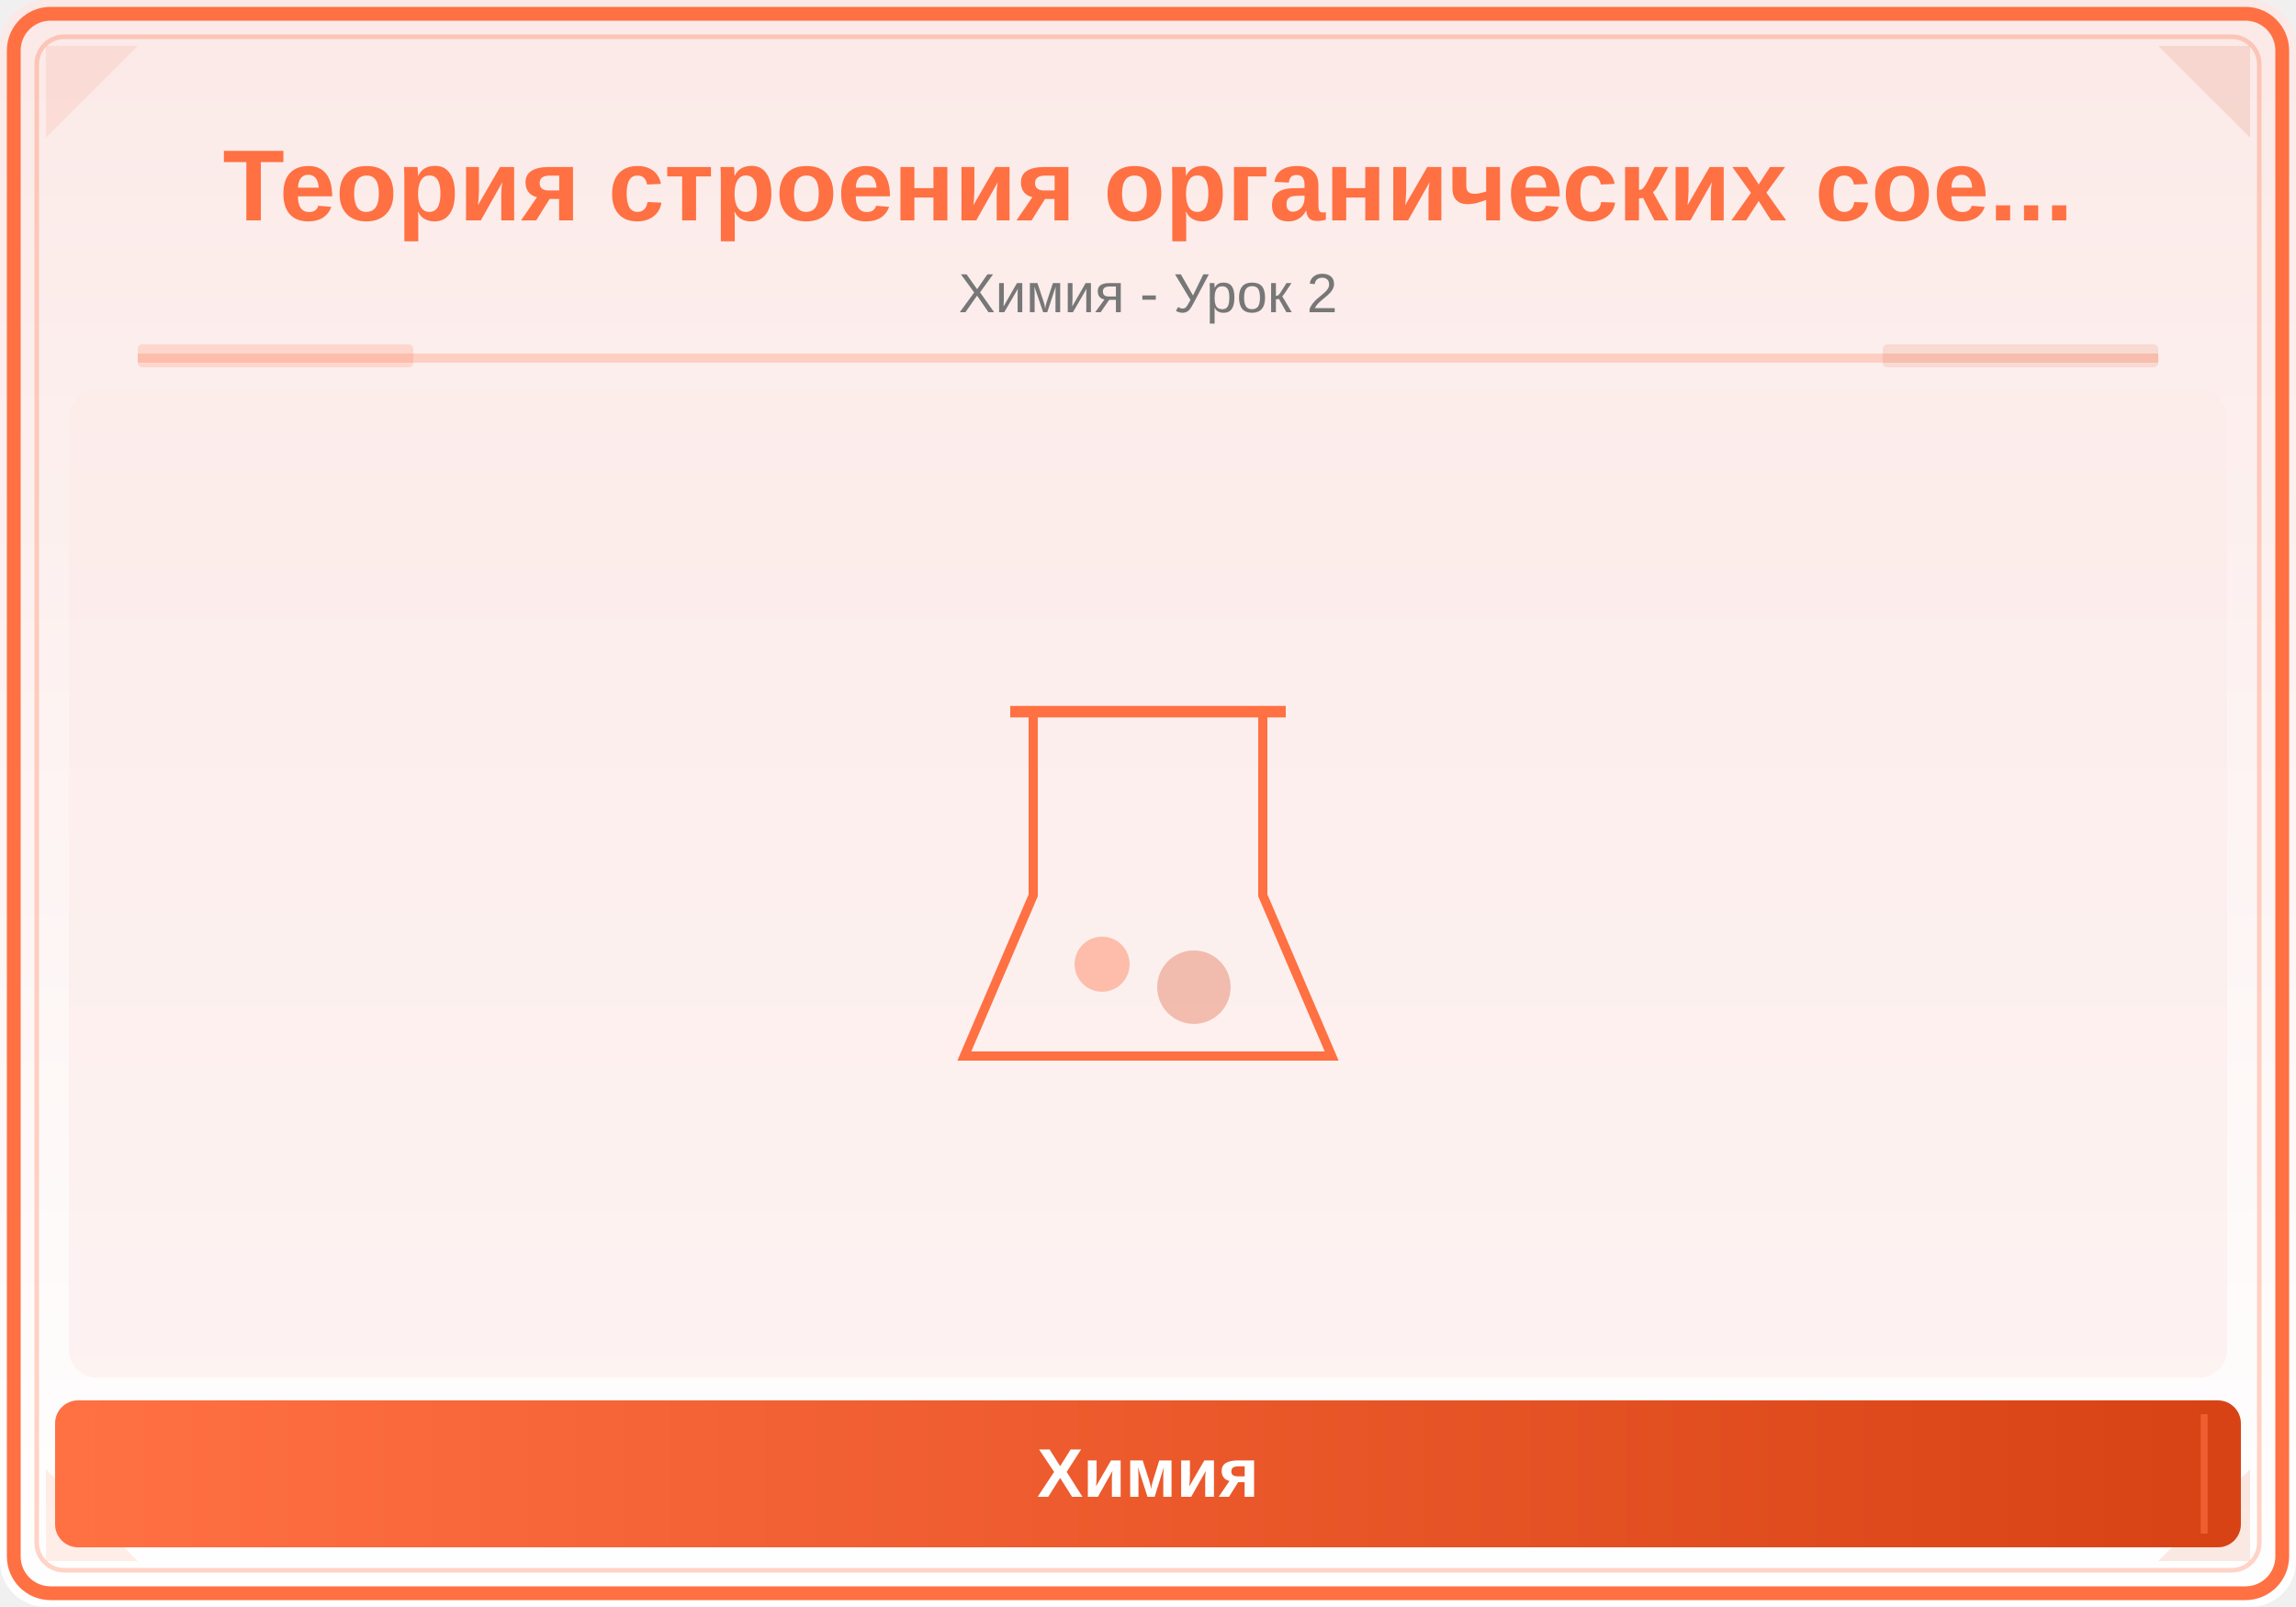
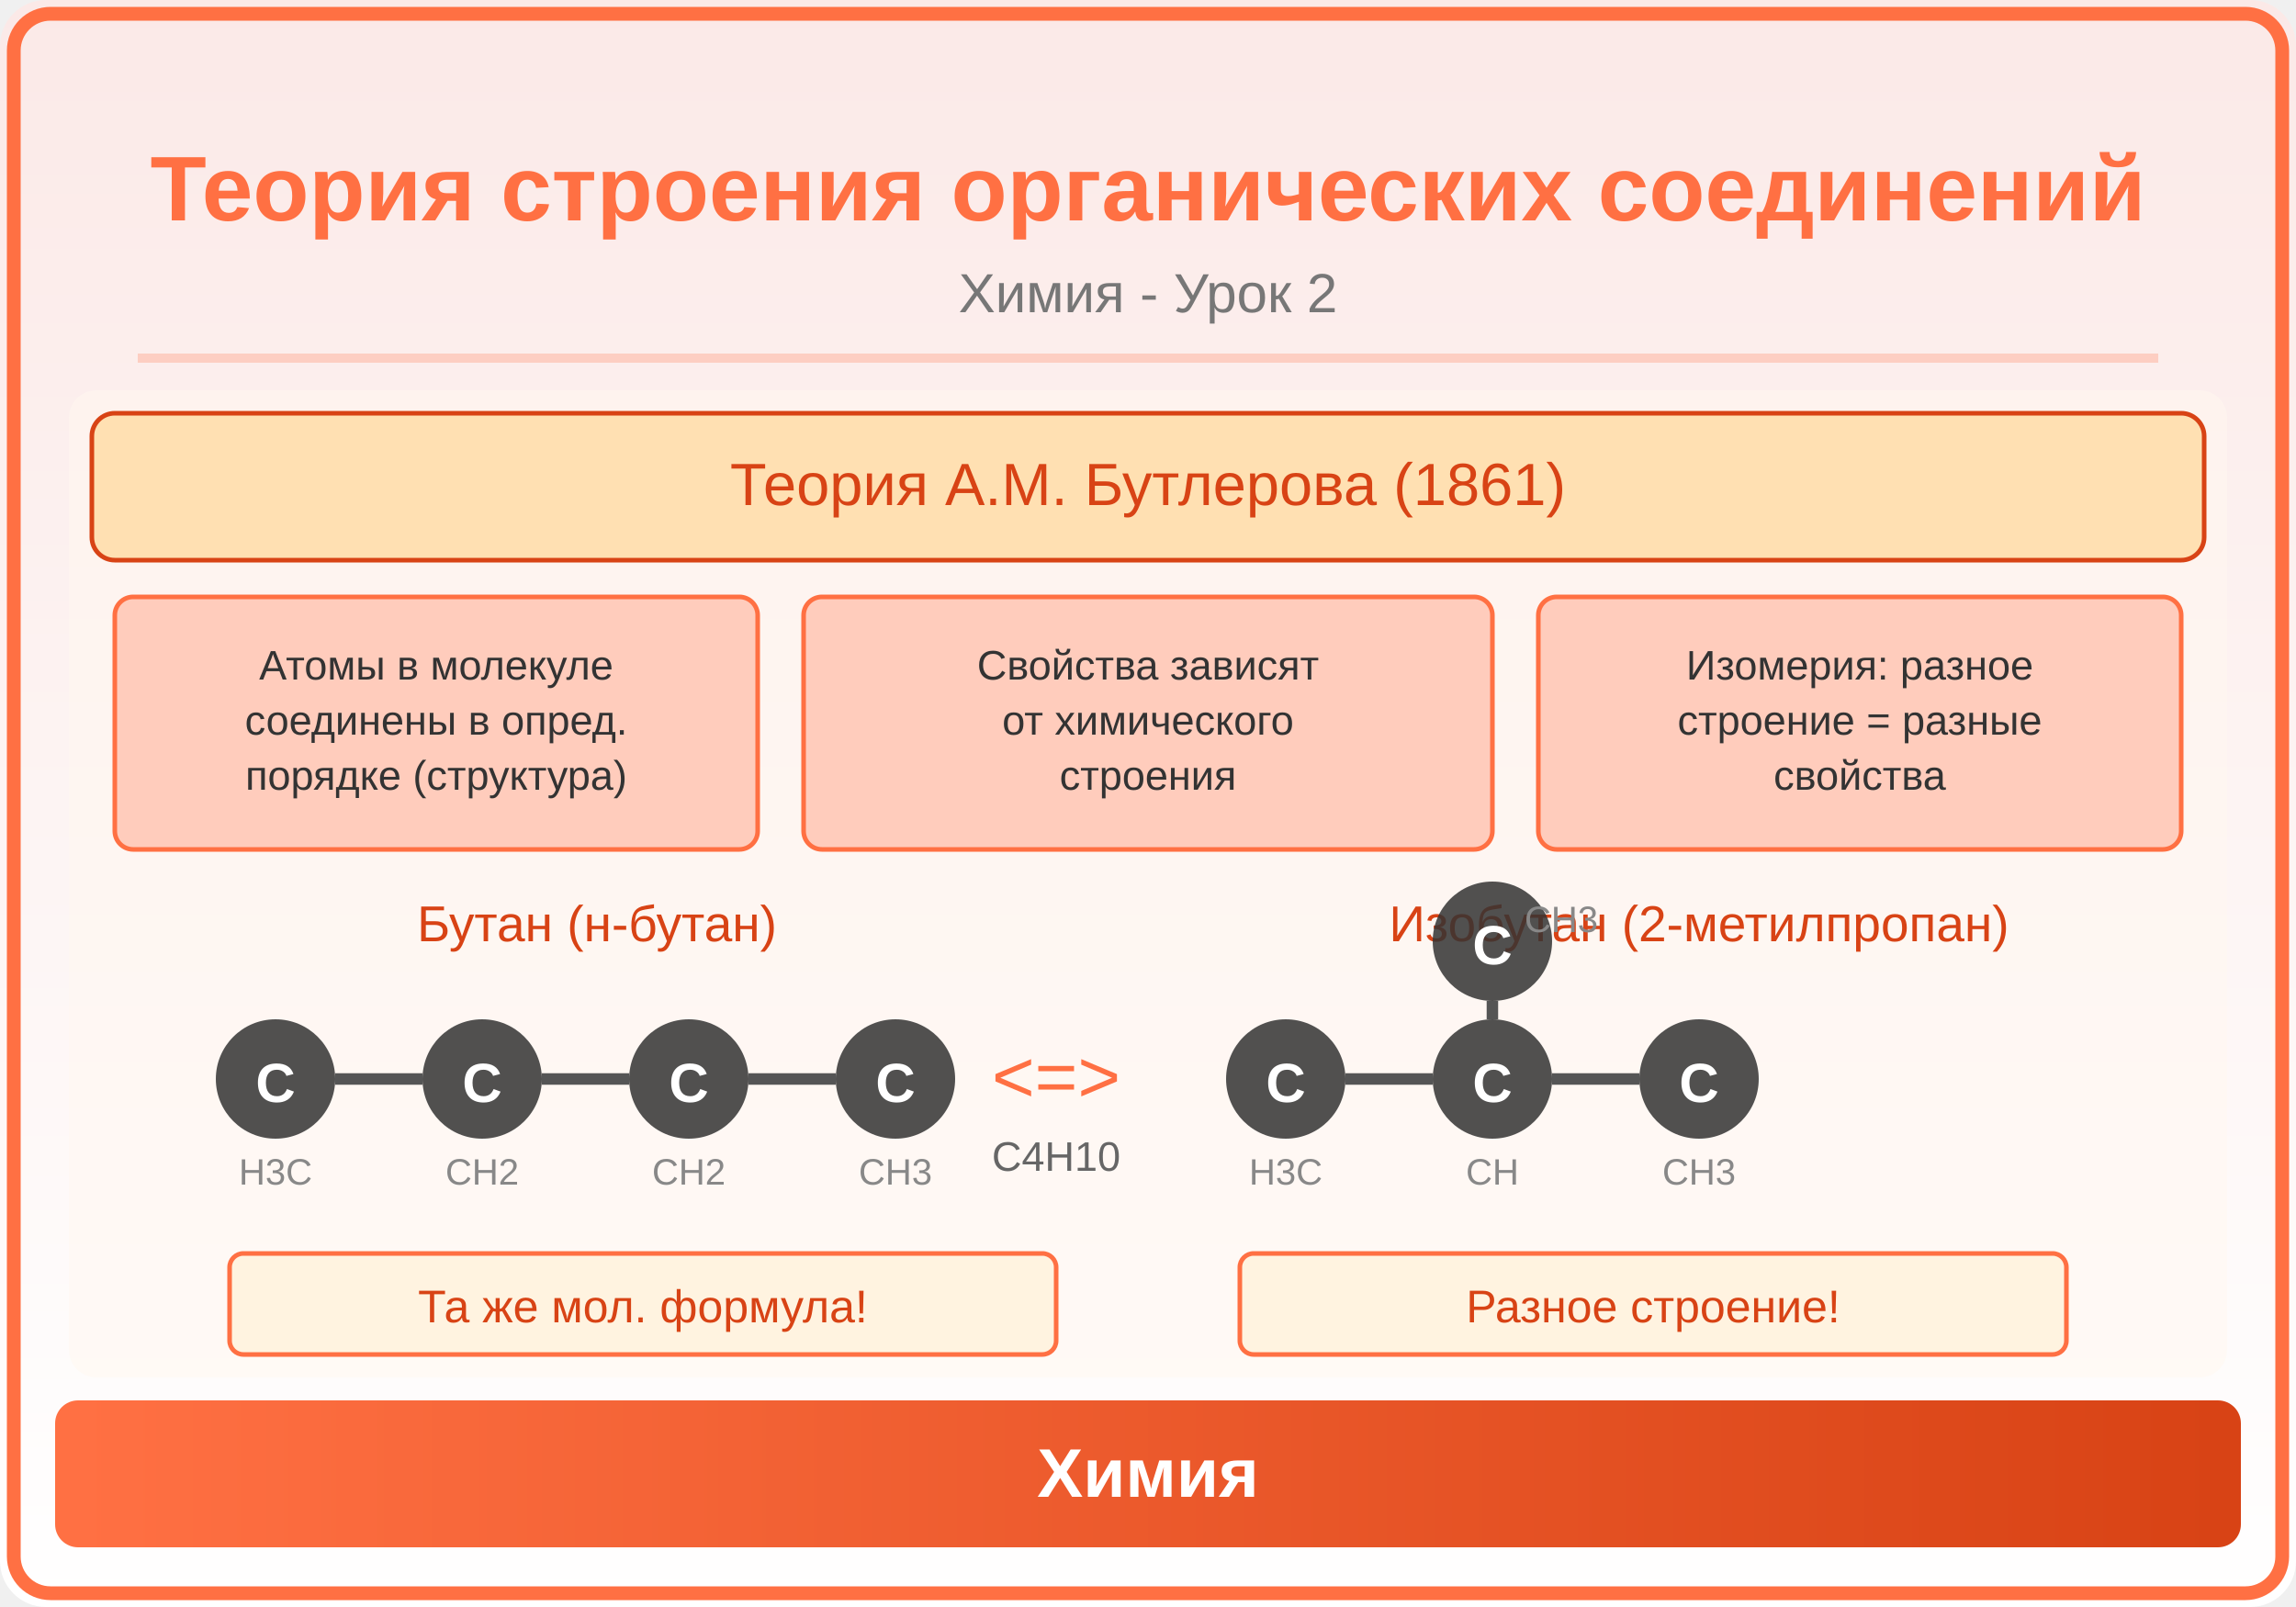
<svg xmlns="http://www.w3.org/2000/svg" viewBox="0 0 500 350">
  <defs>
    <linearGradient id="bg" x1="0" y1="0" x2="0" y2="1">
      <stop offset="0%" stop-color="#FBE9E7" />
      <stop offset="100%" stop-color="#FFFFFF" />
    </linearGradient>
    <linearGradient id="panel" x1="0" y1="0" x2="1" y2="0">
      <stop offset="0%" stop-color="#FF7043" />
      <stop offset="100%" stop-color="#D84315" />
    </linearGradient>
  </defs>
  <rect width="500" height="350" fill="url(#bg)" rx="10" />
  <rect x="3" y="3" width="494" height="344" rx="8" fill="none" stroke="#FF7043" stroke-width="3" />
-   <rect x="8" y="8" width="484" height="334" rx="6" fill="none" stroke="#FF7043" stroke-width="1" opacity="0.3" />
-   <polygon points="10,10 30,10 10,30" fill="#FF7043" opacity="0.12" />
-   <polygon points="490,10 470,10 490,30" fill="#D84315" opacity="0.12" />
-   <polygon points="10,340 30,340 10,320" fill="#FF7043" opacity="0.12" />
-   <polygon points="490,340 470,340 490,320" fill="#D84315" opacity="0.12" />
-   <text x="250" y="48" font-family="Arial,sans-serif" font-size="22" font-weight="bold" fill="#FF7043" text-anchor="middle">Теория строения органических сое...</text>
+   <text x="250" y="48" font-family="Arial,sans-serif" font-size="20" font-weight="bold" fill="#FF7043" text-anchor="middle">Теория строения органических соединений</text>
  <text x="250" y="68" font-family="Arial,sans-serif" font-size="12" fill="#777" text-anchor="middle">Химия - Урок 2</text>
  <line x1="30" y1="78" x2="470" y2="78" stroke="#FF7043" stroke-width="2" opacity="0.25" />
-   <rect x="30" y="75" width="60" height="5" fill="#FF7043" opacity="0.18" rx="1" />
-   <rect x="410" y="75" width="60" height="5" fill="#D84315" opacity="0.12" rx="1" />
  <clipPath id="ill">
    <rect x="15" y="85" width="470" height="215" rx="6" />
  </clipPath>
  <g clip-path="url(#ill)">
-     <rect x="15" y="85" width="470" height="215" fill="#FBE9E7" opacity="0.5" />
-     <path d="M225,155 L225,195 L210,230 L290,230 L275,195 L275,155 Z" fill="none" stroke="#FF7043" stroke-width="2" />
-     <line x1="220" y1="155" x2="280" y2="155" stroke="#FF7043" stroke-width="2.5" />
-     <circle cx="240" cy="210" r="6" fill="#FF7043" opacity="0.4" />
-     <circle cx="260" cy="215" r="8" fill="#D84315" opacity="0.3" />
+     <rect x="15" y="85" width="470" height="215" fill="#FFF8F0" opacity="0.5" />
+     <rect x="20" y="90" width="460" height="32" rx="5" fill="#FFE0B2" stroke="#D84315" stroke-width="1" />
+     <text x="250" y="110" font-family="Arial,sans-serif" font-size="13" fill="#D84315" text-anchor="middle">Теория А.М. Бутлерова (1861)</text>
+     <rect x="25" y="130" width="140" height="55" rx="4" fill="#FFCCBC" stroke="#FF7043" stroke-width="1" />
+     <text x="95" y="148" font-family="Arial,sans-serif" font-size="9" fill="#333" text-anchor="middle">Атомы в молекуле</text>
+     <text x="95" y="160" font-family="Arial,sans-serif" font-size="9" fill="#333" text-anchor="middle">соединены в опред.</text>
+     <text x="95" y="172" font-family="Arial,sans-serif" font-size="9" fill="#333" text-anchor="middle">порядке (структура)</text>
+     <rect x="175" y="130" width="150" height="55" rx="4" fill="#FFCCBC" stroke="#FF7043" stroke-width="1" />
+     <text x="250" y="148" font-family="Arial,sans-serif" font-size="9" fill="#333" text-anchor="middle">Свойства зависят</text>
+     <text x="250" y="160" font-family="Arial,sans-serif" font-size="9" fill="#333" text-anchor="middle">от химического</text>
+     <text x="250" y="172" font-family="Arial,sans-serif" font-size="9" fill="#333" text-anchor="middle">строения</text>
+     <rect x="335" y="130" width="140" height="55" rx="4" fill="#FFCCBC" stroke="#FF7043" stroke-width="1" />
+     <text x="405" y="148" font-family="Arial,sans-serif" font-size="9" fill="#333" text-anchor="middle">Изомерия: разное</text>
+     <text x="405" y="160" font-family="Arial,sans-serif" font-size="9" fill="#333" text-anchor="middle">строение = разные</text>
+     <text x="405" y="172" font-family="Arial,sans-serif" font-size="9" fill="#333" text-anchor="middle">свойства</text>
+     <text x="130" y="205" font-family="Arial,sans-serif" font-size="11" fill="#D84315" text-anchor="middle">Бутан (н-бутан)</text>
+     <text x="370" y="205" font-family="Arial,sans-serif" font-size="11" fill="#D84315" text-anchor="middle">Изобутан (2-метилпропан)</text>
+     <circle cx="60" cy="235" r="13" fill="#333" opacity="0.85" />
+     <text x="60" y="240" font-family="Arial,sans-serif" font-size="12" font-weight="bold" fill="white" text-anchor="middle">C</text>
+     <circle cx="105" cy="235" r="13" fill="#333" opacity="0.85" />
+     <text x="105" y="240" font-family="Arial,sans-serif" font-size="12" font-weight="bold" fill="white" text-anchor="middle">C</text>
+     <circle cx="150" cy="235" r="13" fill="#333" opacity="0.85" />
+     <text x="150" y="240" font-family="Arial,sans-serif" font-size="12" font-weight="bold" fill="white" text-anchor="middle">C</text>
+     <circle cx="195" cy="235" r="13" fill="#333" opacity="0.85" />
+     <text x="195" y="240" font-family="Arial,sans-serif" font-size="12" font-weight="bold" fill="white" text-anchor="middle">C</text>
+     <line x1="73" y1="235" x2="92" y2="235" stroke="#555" stroke-width="2.5" />
+     <line x1="118" y1="235" x2="137" y2="235" stroke="#555" stroke-width="2.5" />
+     <line x1="163" y1="235" x2="182" y2="235" stroke="#555" stroke-width="2.5" />
+     <text x="60" y="258" font-family="Arial,sans-serif" font-size="8" fill="#888" text-anchor="middle">H3C</text>
+     <text x="105" y="258" font-family="Arial,sans-serif" font-size="8" fill="#888" text-anchor="middle">CH2</text>
+     <text x="150" y="258" font-family="Arial,sans-serif" font-size="8" fill="#888" text-anchor="middle">CH2</text>
+     <text x="195" y="258" font-family="Arial,sans-serif" font-size="8" fill="#888" text-anchor="middle">CH3</text>
+     <circle cx="280" cy="235" r="13" fill="#333" opacity="0.85" />
+     <text x="280" y="240" font-family="Arial,sans-serif" font-size="12" font-weight="bold" fill="white" text-anchor="middle">C</text>
+     <circle cx="325" cy="235" r="13" fill="#333" opacity="0.85" />
+     <text x="325" y="240" font-family="Arial,sans-serif" font-size="12" font-weight="bold" fill="white" text-anchor="middle">C</text>
+     <circle cx="370" cy="235" r="13" fill="#333" opacity="0.85" />
+     <text x="370" y="240" font-family="Arial,sans-serif" font-size="12" font-weight="bold" fill="white" text-anchor="middle">C</text>
+     <circle cx="325" cy="205" r="13" fill="#333" opacity="0.85" />
+     <text x="325" y="210" font-family="Arial,sans-serif" font-size="12" font-weight="bold" fill="white" text-anchor="middle">C</text>
+     <line x1="293" y1="235" x2="312" y2="235" stroke="#555" stroke-width="2.5" />
+     <line x1="338" y1="235" x2="357" y2="235" stroke="#555" stroke-width="2.5" />
+     <line x1="325" y1="222" x2="325" y2="218" stroke="#555" stroke-width="2.5" />
+     <text x="280" y="258" font-family="Arial,sans-serif" font-size="8" fill="#888" text-anchor="middle">H3C</text>
+     <text x="325" y="258" font-family="Arial,sans-serif" font-size="8" fill="#888" text-anchor="middle">CH</text>
+     <text x="370" y="258" font-family="Arial,sans-serif" font-size="8" fill="#888" text-anchor="middle">CH3</text>
+     <text x="340" y="203" font-family="Arial,sans-serif" font-size="8" fill="#888" text-anchor="middle">CH3</text>
+     <text x="230" y="240" font-family="Arial,sans-serif" font-size="16" fill="#FF7043" text-anchor="middle">&lt;=&gt;</text>
+     <text x="230" y="255" font-family="Arial,sans-serif" font-size="9" fill="#666" text-anchor="middle">C4H10</text>
+     <rect x="50" y="273" width="180" height="22" rx="3" fill="#FFF3E0" stroke="#FF7043" stroke-width="1" />
+     <text x="140" y="288" font-family="Arial,sans-serif" font-size="10" fill="#D84315" text-anchor="middle">Та же мол. формула!</text>
+     <rect x="270" y="273" width="180" height="22" rx="3" fill="#FFF3E0" stroke="#FF7043" stroke-width="1" />
+     <text x="360" y="288" font-family="Arial,sans-serif" font-size="10" fill="#D84315" text-anchor="middle">Разное строение!</text>
  </g>
  <rect x="12" y="305" width="476" height="32" rx="5" fill="url(#panel)" />
-   <line x1="20" y1="308" x2="20" y2="334" stroke="#FF7043" stroke-width="1.5" opacity="0.6" />
-   <line x1="480" y1="308" x2="480" y2="334" stroke="#FF7043" stroke-width="1.5" opacity="0.6" />
  <text x="250" y="326" font-family="Arial,sans-serif" font-size="15" text-anchor="middle" fill="white" font-weight="bold">Химия</text>
</svg>
